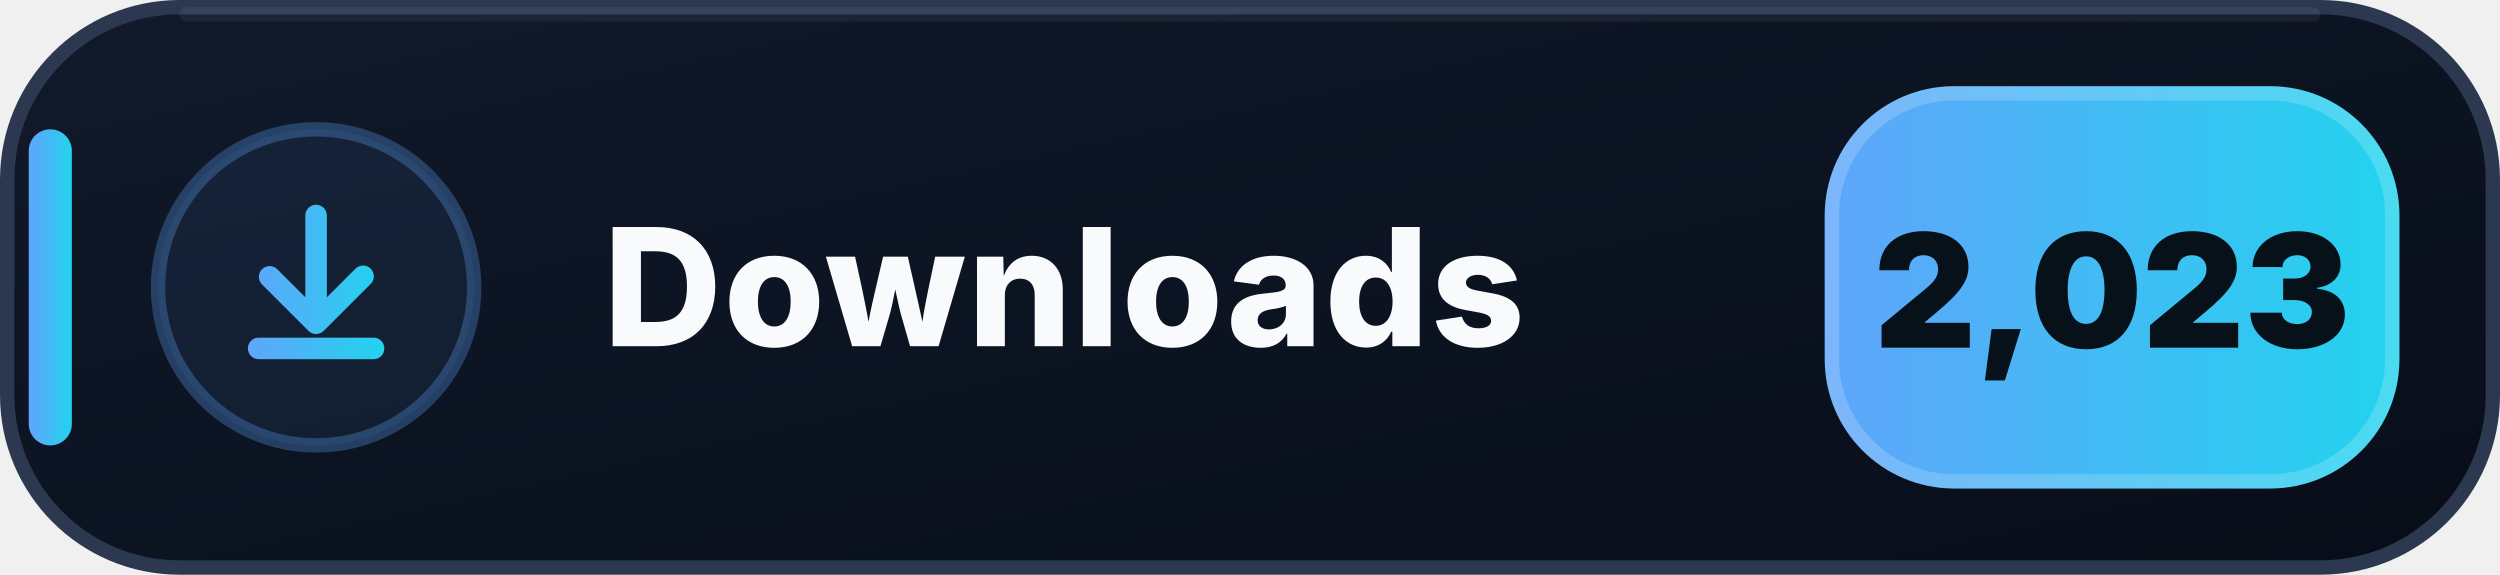
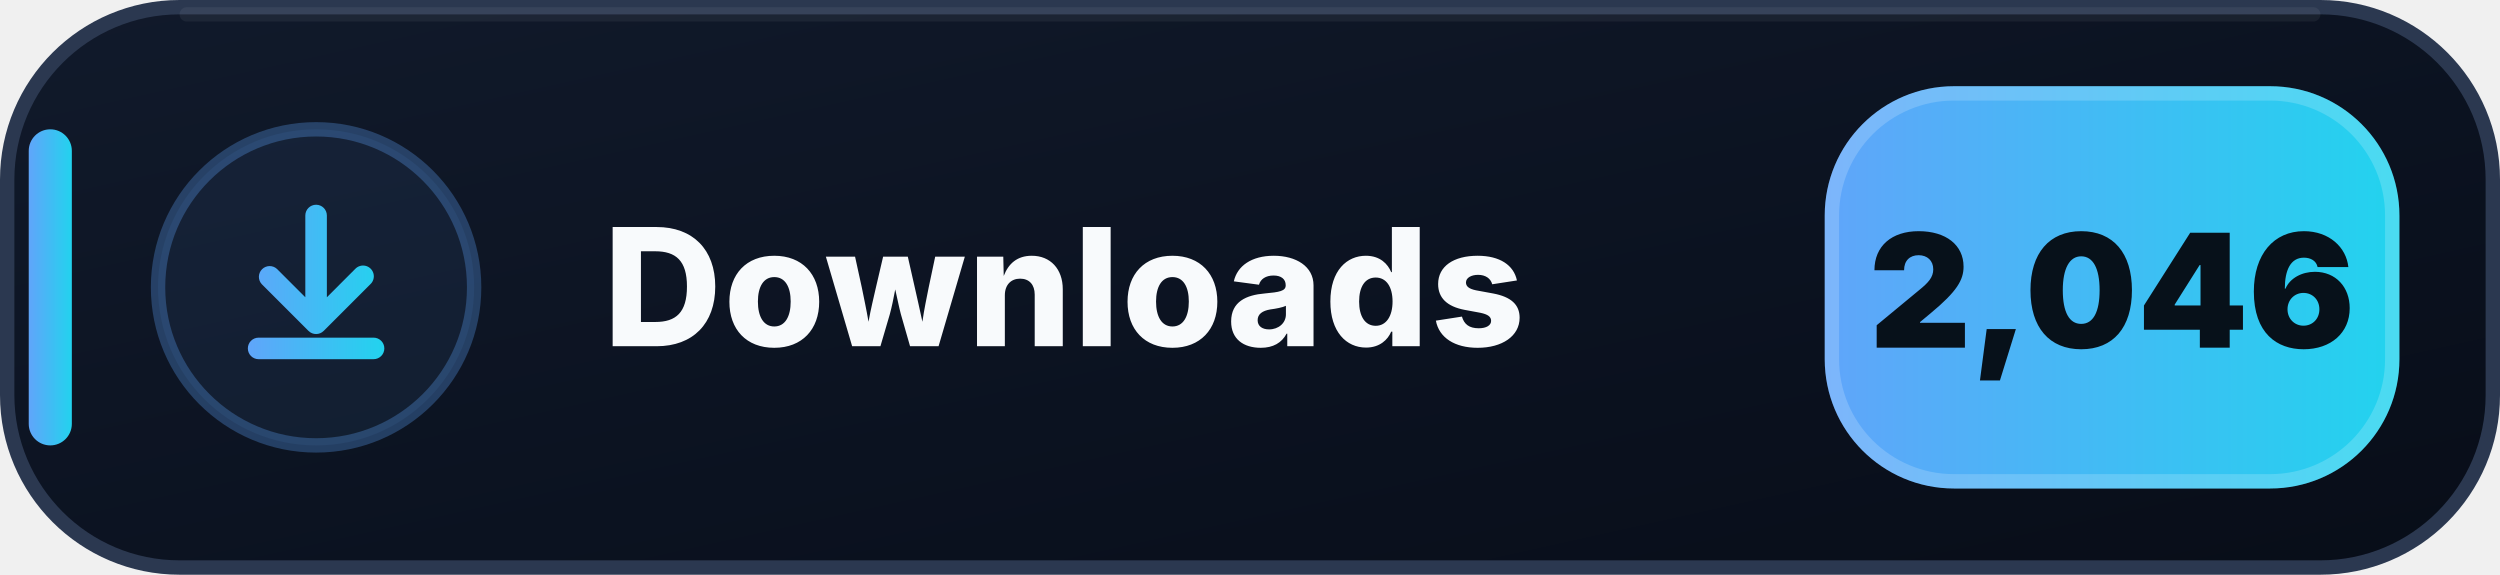
- <svg xmlns="http://www.w3.org/2000/svg" width="174" height="40" viewBox="0 0 174 40" role="img" aria-label="Downloads: 2,023">
+ <svg xmlns="http://www.w3.org/2000/svg" width="174" height="40" viewBox="0 0 174 40" role="img" aria-label="Downloads: 2,046">
  <defs>
    <linearGradient id="downloads-bg" x1="0" y1="0" x2="1" y2="1">
      <stop offset="0" stop-color="#111A2B" />
      <stop offset=".58" stop-color="#0B1220" />
      <stop offset="1" stop-color="#080D18" />
    </linearGradient>
    <linearGradient id="downloads-accent" x1="0" y1="0" x2="1" y2="0">
      <stop offset="0" stop-color="#60A5FA" />
      <stop offset="1" stop-color="#22D3EE" />
    </linearGradient>
  </defs>
  <rect x=".5" y=".5" width="173" height="39" rx="12" fill="url(#downloads-bg)" stroke="#2B3850" />
  <path d="M13 1h148" stroke="#FFFFFF" stroke-opacity=".055" stroke-linecap="round" />
  <rect x="2" y="9" width="3" height="22" rx="1.5" fill="url(#downloads-accent)" />
  <circle cx="22" cy="20" r="11" fill="#60A5FA" fill-opacity=".075" stroke="#60A5FA" stroke-opacity=".3" />
  <g transform="translate(14 12)" fill="url(#downloads-accent)">
    <path d="M8 2.25a.75.75 0 0 1 .75.75v5.69l1.97-1.97a.75.75 0 1 1 1.06 1.06l-3.25 3.25a.75.75 0 0 1-1.06 0L4.22 7.78a.75.75 0 0 1 1.06-1.06l1.97 1.97V3A.75.75 0 0 1 8 2.25Zm-4.75 10a.75.75 0 0 1 .75-.75h8a.75.75 0 0 1 0 1.5H4a.75.75 0 0 1-.75-.75Z" />
  </g>
  <text x="42" y="24.1" fill="#F8FAFC" font-family="Segoe UI,Inter,Arial,sans-serif" font-size="11.4" font-weight="800" letter-spacing=".12">Downloads</text>
  <rect x="127" y="6" width="40" height="28" rx="9" fill="url(#downloads-accent)" />
  <rect x="127.5" y="6.5" width="39" height="27" rx="8.5" fill="none" stroke="#FFFFFF" stroke-opacity=".18" />
-   <text x="147" y="24.2" text-anchor="middle" fill="#07111A" font-family="Segoe UI,Inter,Arial,sans-serif" font-size="11" font-weight="900">2,023</text>
+   <text x="147" y="24.2" text-anchor="middle" fill="#07111A" font-family="Segoe UI,Inter,Arial,sans-serif" font-size="11" font-weight="900">2,046</text>
</svg>
